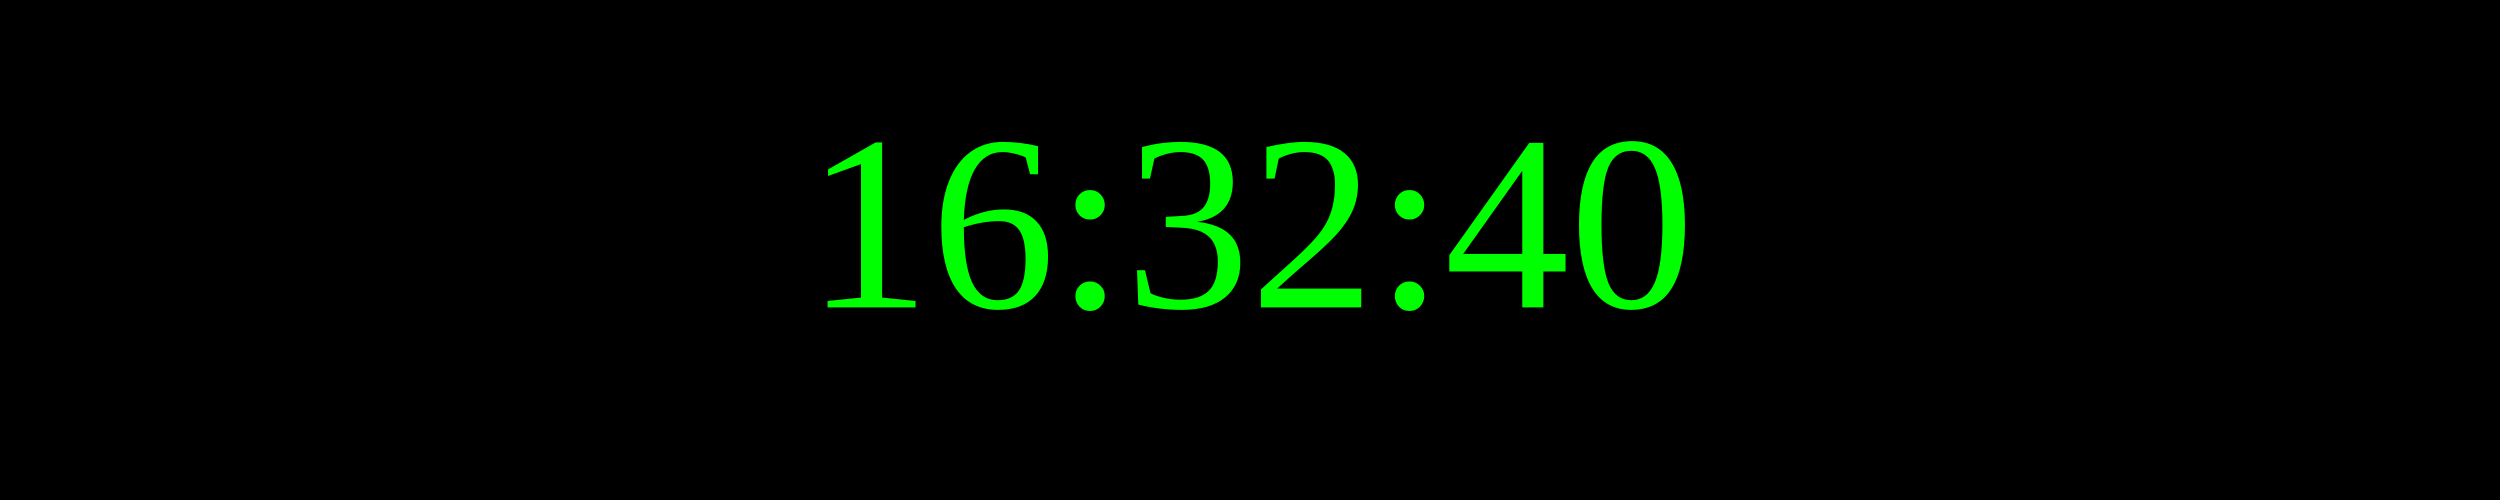
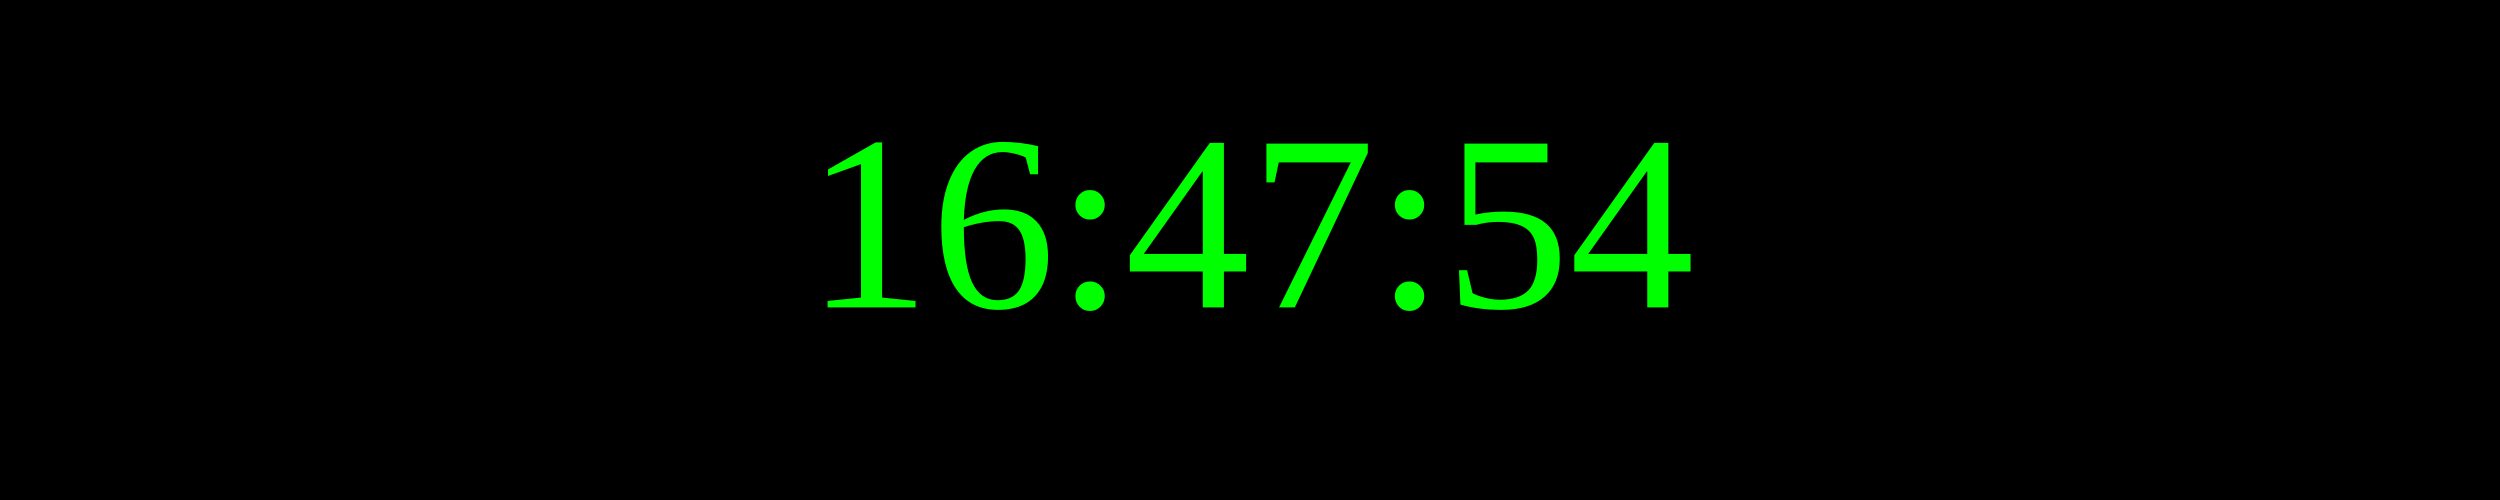
<svg xmlns="http://www.w3.org/2000/svg" width="250" height="50">
  <rect width="100%" height="100%" fill="black" />
  <text x="50%" y="50%" font-size="25" fill="lime" text-anchor="middle" dominant-baseline="middle">
- 16:32:40
+ 16:47:54
</text>
</svg>
